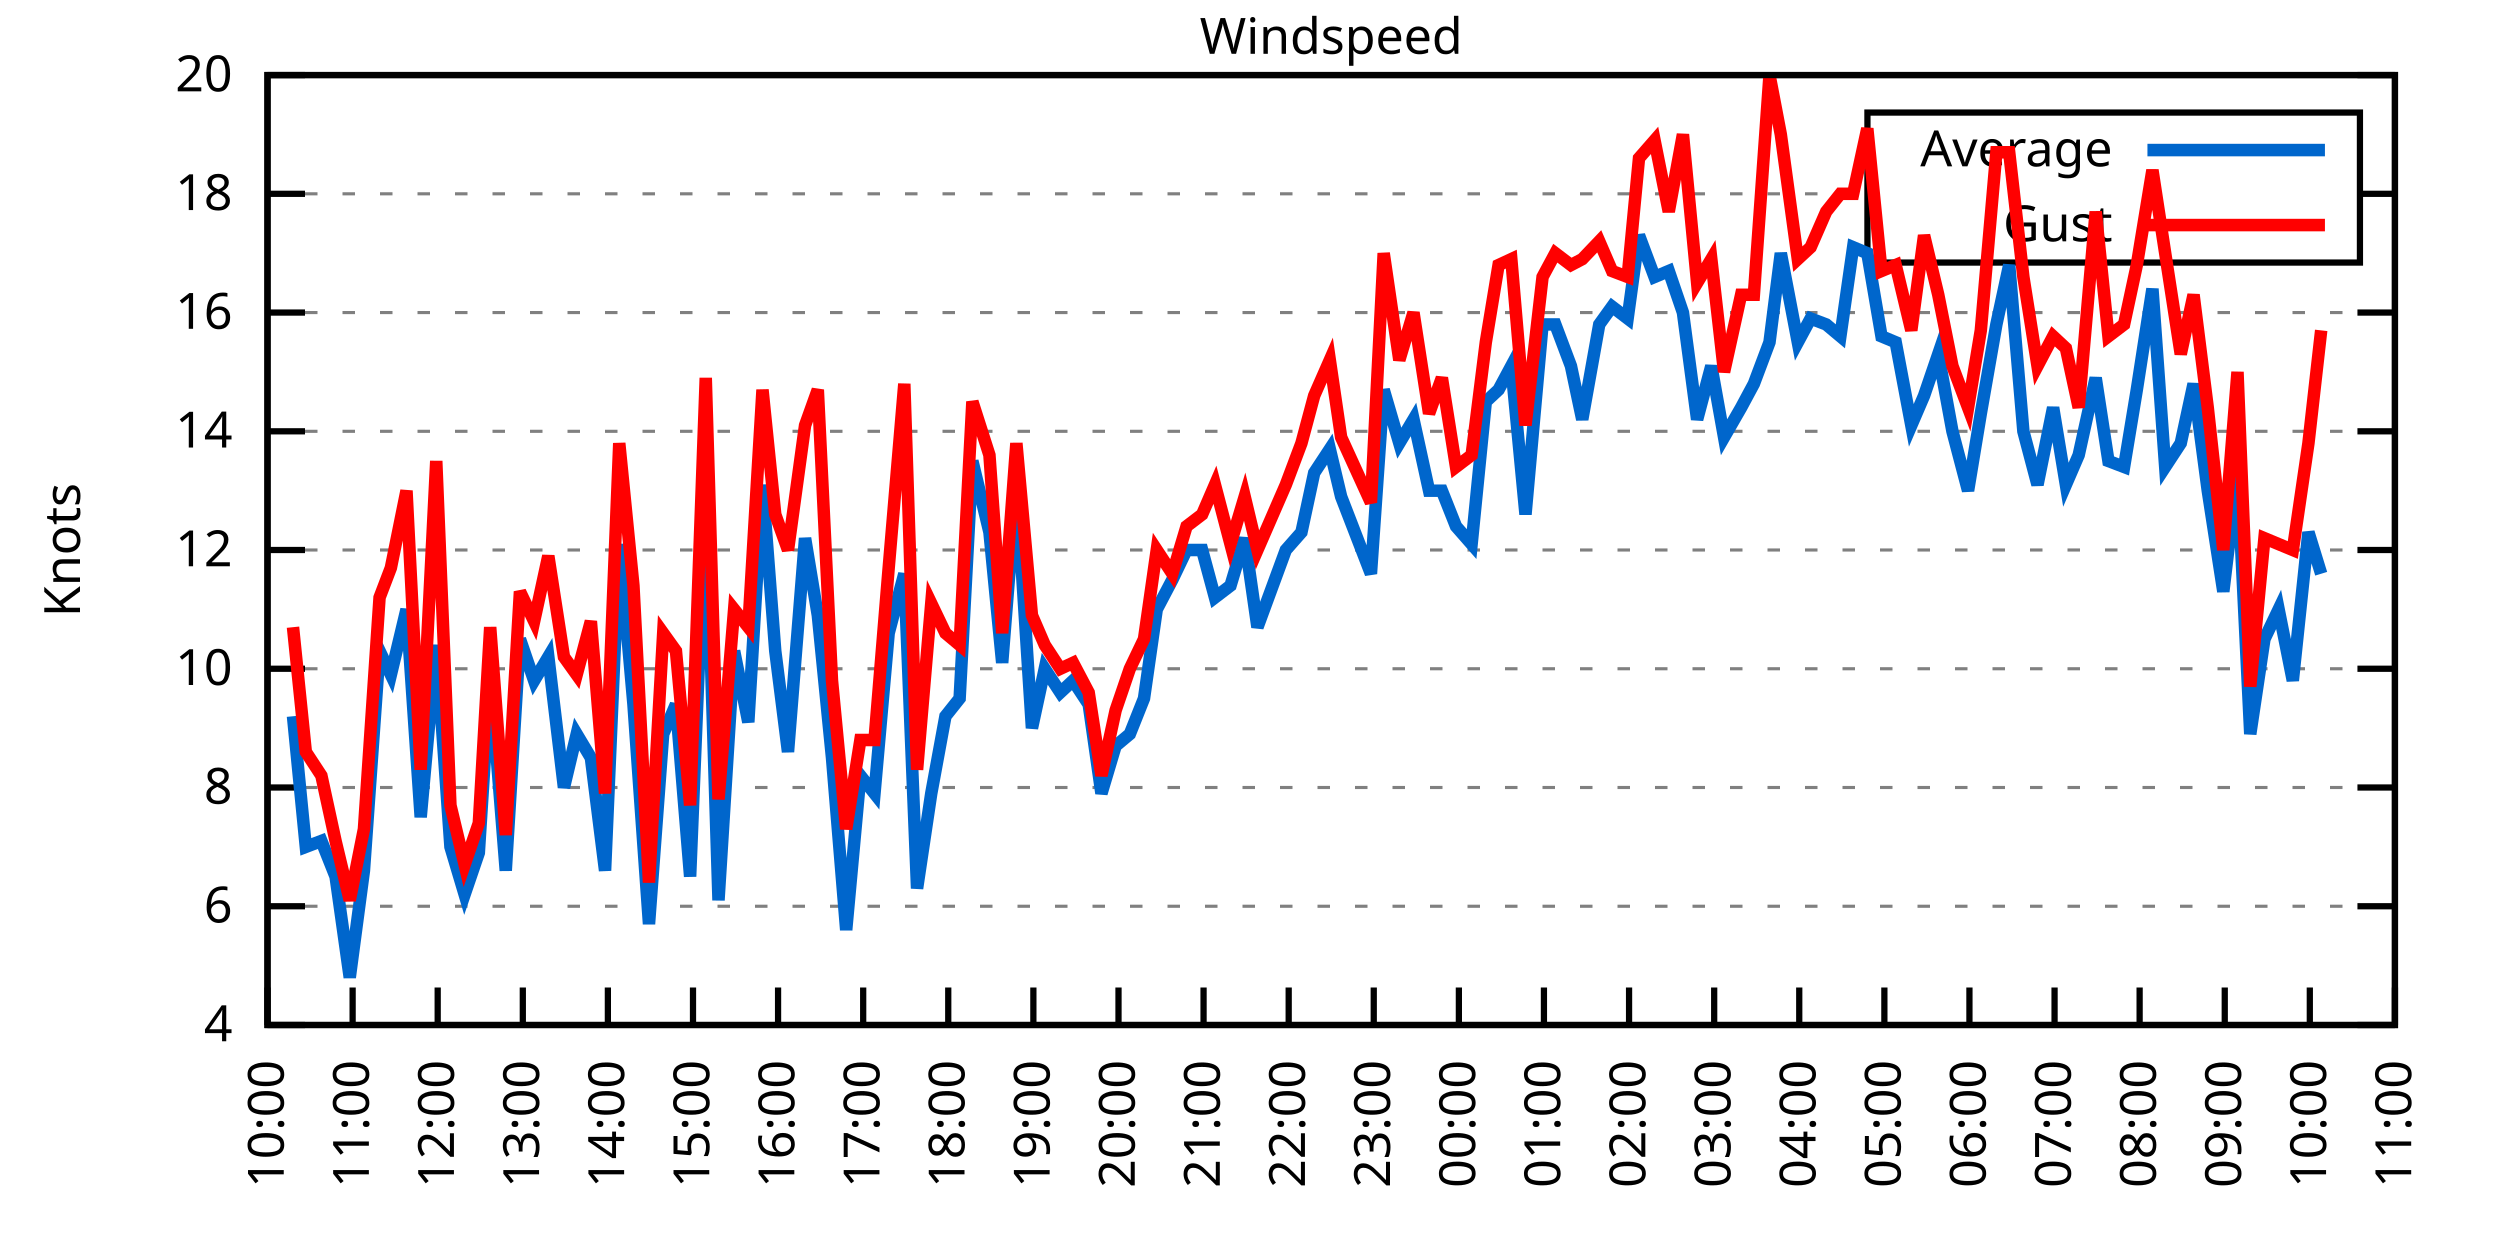
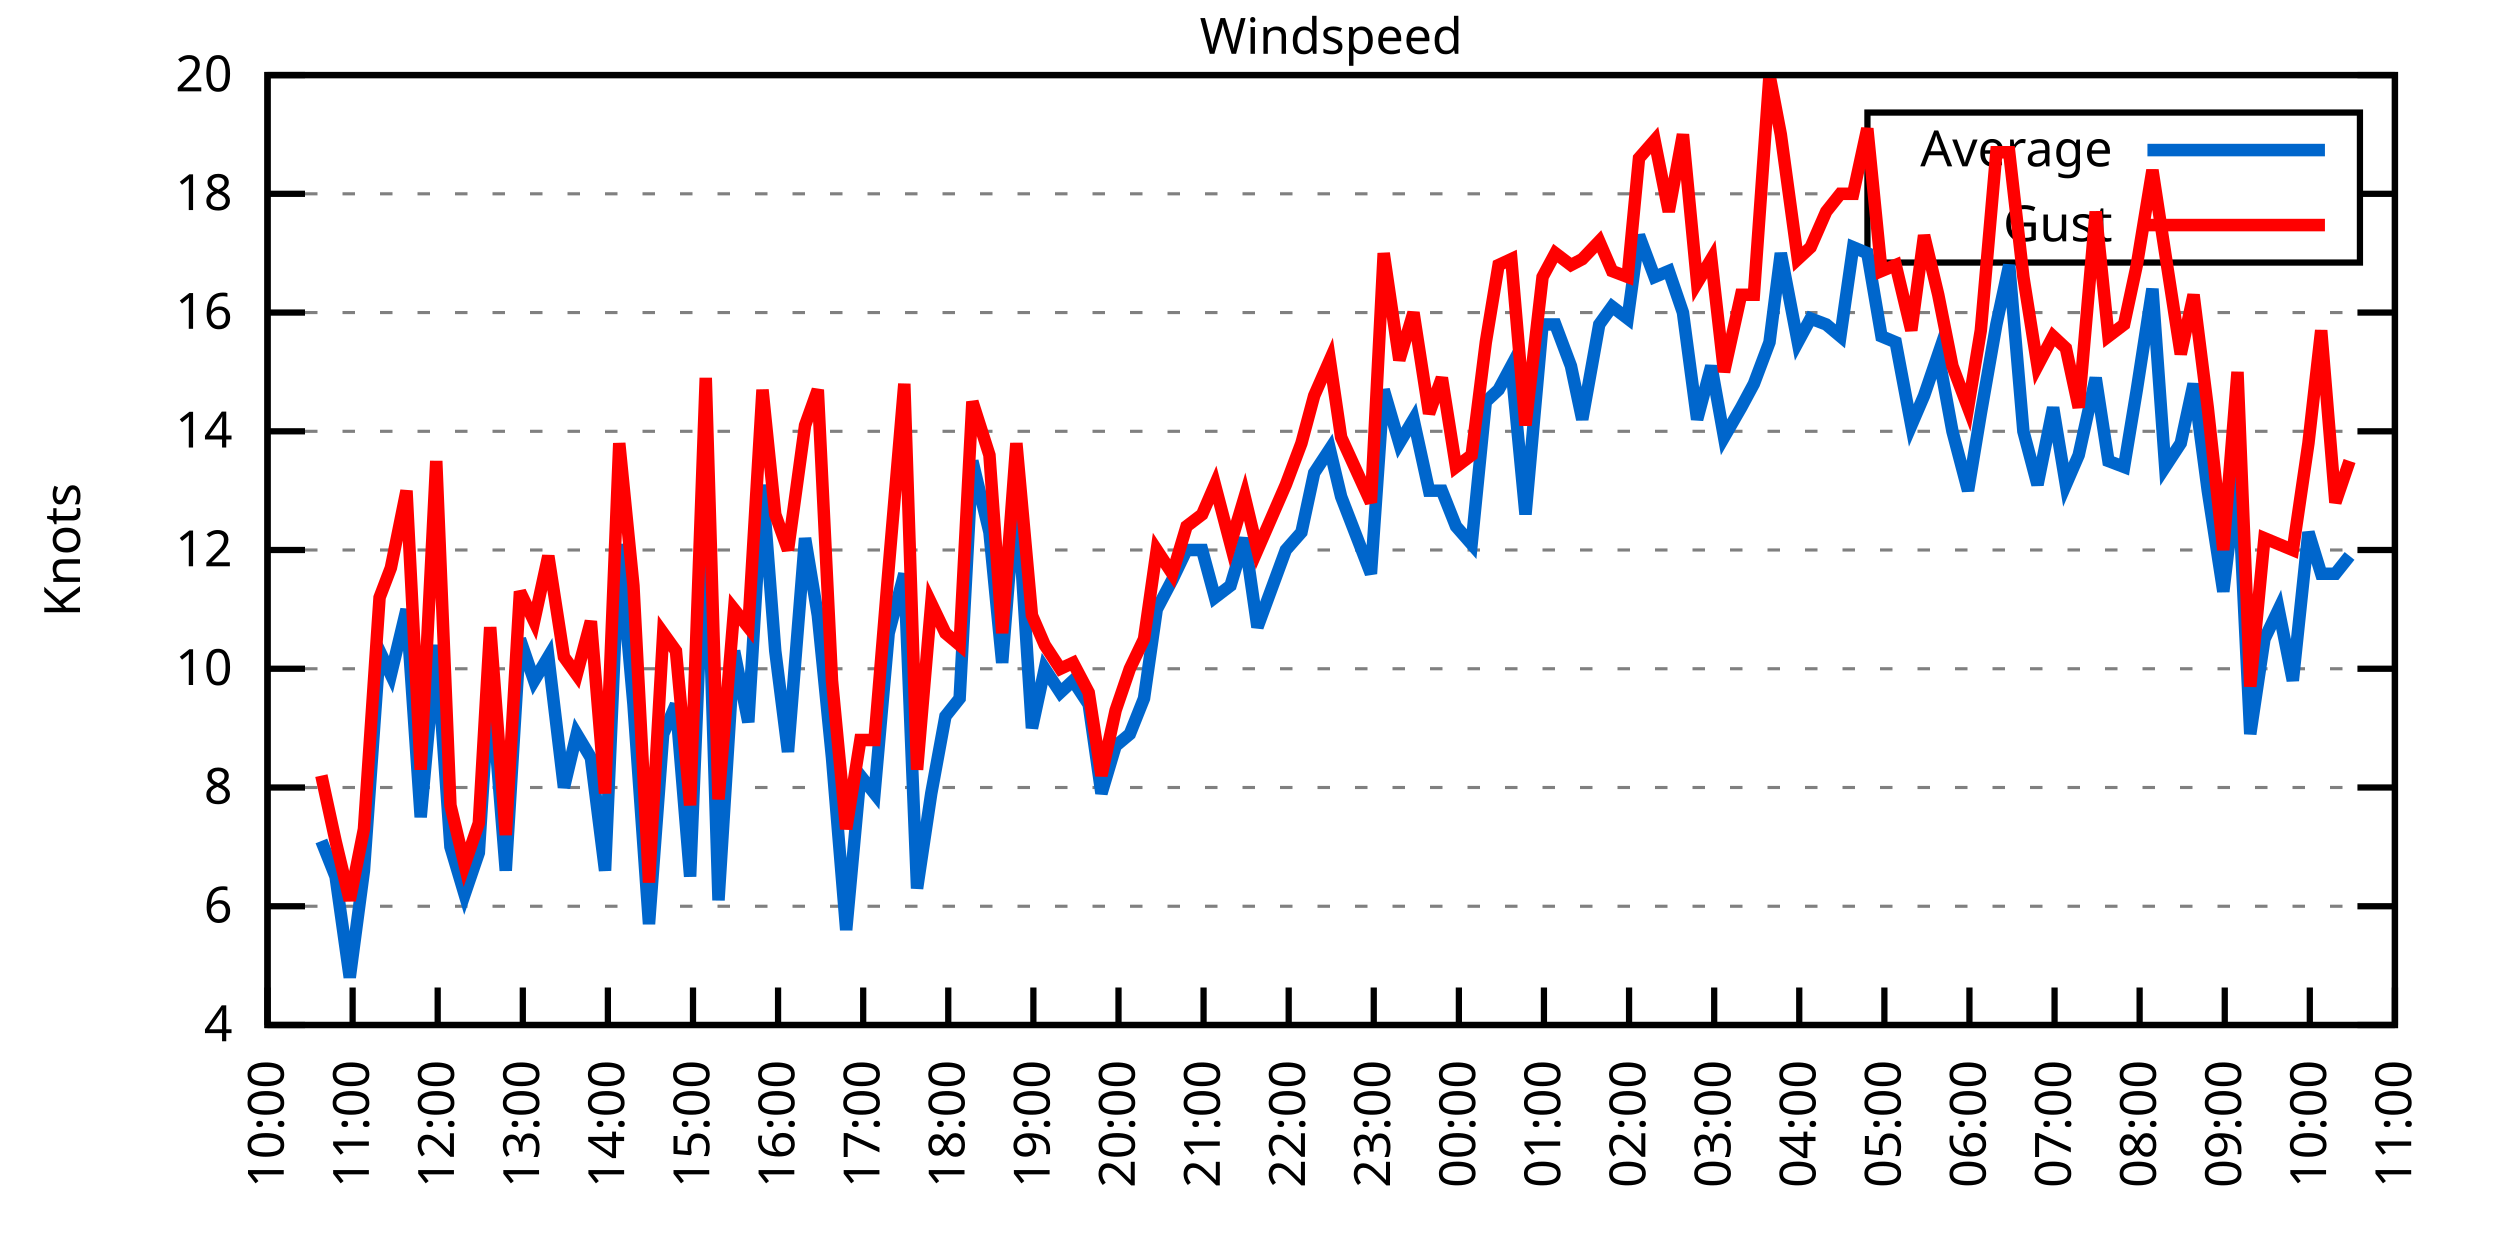
<svg xmlns="http://www.w3.org/2000/svg" xmlns:xlink="http://www.w3.org/1999/xlink" width="400" height="200" viewBox="0 0 400 200">
  <g id="gnuplot_canvas">
    <rect x="0" y="0" width="400" height="200" fill="none" />
    <defs>
      <circle id="gpDot" r="0.5" stroke-width="0.5" stroke="currentColor" />
      <path id="gpPt0" stroke-width="0.333" stroke="currentColor" d="M-1,0 h2 M0,-1 v2" />
      <path id="gpPt1" stroke-width="0.333" stroke="currentColor" d="M-1,-1 L1,1 M1,-1 L-1,1" />
      <path id="gpPt2" stroke-width="0.333" stroke="currentColor" d="M-1,0 L1,0 M0,-1 L0,1 M-1,-1 L1,1 M-1,1 L1,-1" />
      <rect id="gpPt3" stroke-width="0.333" stroke="currentColor" x="-1" y="-1" width="2" height="2" />
      <rect id="gpPt4" stroke-width="0.333" stroke="currentColor" fill="currentColor" x="-1" y="-1" width="2" height="2" />
      <circle id="gpPt5" stroke-width="0.333" stroke="currentColor" cx="0" cy="0" r="1" />
      <use xlink:href="#gpPt5" id="gpPt6" fill="currentColor" stroke="none" />
      <path id="gpPt7" stroke-width="0.333" stroke="currentColor" d="M0,-1.33 L-1.33,0.67 L1.33,0.67 z" />
      <use xlink:href="#gpPt7" id="gpPt8" fill="currentColor" stroke="none" />
      <use xlink:href="#gpPt7" id="gpPt9" stroke="currentColor" transform="rotate(180)" />
      <use xlink:href="#gpPt9" id="gpPt10" fill="currentColor" stroke="none" />
      <use xlink:href="#gpPt3" id="gpPt11" stroke="currentColor" transform="rotate(45)" />
      <use xlink:href="#gpPt11" id="gpPt12" fill="currentColor" stroke="none" />
      <path id="gpPt13" stroke-width="0.333" stroke="currentColor" d="M0,1.330 L1.265,0.411 L0.782,-1.067 L-0.782,-1.076 L-1.265,0.411 z" />
      <use xlink:href="#gpPt13" id="gpPt14" fill="currentColor" stroke="none" />
      <filter id="textbox" filterUnits="objectBoundingBox" x="0" y="0" height="1" width="1">
        <feFlood flood-color="white" flood-opacity="1" result="bgnd" />
        <feComposite in="SourceGraphic" in2="bgnd" operator="atop" />
      </filter>
      <filter id="greybox" filterUnits="objectBoundingBox" x="0" y="0" height="1" width="1">
        <feFlood flood-color="lightgrey" flood-opacity="1" result="grey" />
        <feComposite in="SourceGraphic" in2="grey" operator="atop" />
      </filter>
    </defs>
    <g fill="none" color="white" stroke="currentColor" stroke-width="1.00" stroke-linecap="butt" stroke-linejoin="miter">
</g>
    <g fill="none" color="black" stroke="currentColor" stroke-width="1.00" stroke-linecap="butt" stroke-linejoin="miter">
      <g stroke="none" shape-rendering="crispEdges">
        <polygon fill="rgb(255, 255, 255)" points="42.80,164.00 383.18,164.00 383.18,12.02 42.80,12.02 " />
      </g>
    </g>
    <g fill="none" color="black" stroke="currentColor" stroke-width="1.00" stroke-linecap="butt" stroke-linejoin="miter">
</g>
    <g fill="none" color="black" stroke="black" stroke-width="0.50" stroke-linecap="butt" stroke-linejoin="miter">
</g>
    <g fill="none" color="gray" stroke="currentColor" stroke-width="0.50" stroke-linecap="butt" stroke-linejoin="miter">
      <path stroke="gray" stroke-dasharray="2,4" class="gridline" d="M42.80,164.00 L383.19,164.00  " />
    </g>
    <g fill="none" color="gray" stroke="gray" stroke-width="1.00" stroke-linecap="butt" stroke-linejoin="miter">
</g>
    <g fill="none" color="black" stroke="currentColor" stroke-width="1.00" stroke-linecap="butt" stroke-linejoin="miter">
      <path stroke="black" d="M42.80,164.00 L48.80,164.00 M383.19,164.00 L377.19,164.00  " />
      <g transform="translate(37.20,166.60)" stroke="none" fill="black" font-family="Sans" font-size="8.00" text-anchor="end">
        <text>
          <tspan font-family="Sans"> 4</tspan>
        </text>
      </g>
    </g>
    <g fill="none" color="black" stroke="currentColor" stroke-width="1.00" stroke-linecap="butt" stroke-linejoin="miter">
</g>
    <g fill="none" color="black" stroke="black" stroke-width="0.50" stroke-linecap="butt" stroke-linejoin="miter">
</g>
    <g fill="none" color="gray" stroke="currentColor" stroke-width="0.50" stroke-linecap="butt" stroke-linejoin="miter">
      <path stroke="gray" stroke-dasharray="2,4" class="gridline" d="M42.80,145.00 L383.19,145.00  " />
    </g>
    <g fill="none" color="gray" stroke="gray" stroke-width="1.00" stroke-linecap="butt" stroke-linejoin="miter">
</g>
    <g fill="none" color="black" stroke="currentColor" stroke-width="1.00" stroke-linecap="butt" stroke-linejoin="miter">
      <path stroke="black" d="M42.80,145.00 L48.80,145.00 M383.19,145.00 L377.19,145.00  " />
      <g transform="translate(37.20,147.60)" stroke="none" fill="black" font-family="Sans" font-size="8.00" text-anchor="end">
        <text>
          <tspan font-family="Sans"> 6</tspan>
        </text>
      </g>
    </g>
    <g fill="none" color="black" stroke="currentColor" stroke-width="1.00" stroke-linecap="butt" stroke-linejoin="miter">
</g>
    <g fill="none" color="black" stroke="black" stroke-width="0.50" stroke-linecap="butt" stroke-linejoin="miter">
</g>
    <g fill="none" color="gray" stroke="currentColor" stroke-width="0.50" stroke-linecap="butt" stroke-linejoin="miter">
      <path stroke="gray" stroke-dasharray="2,4" class="gridline" d="M42.80,126.00 L383.19,126.00  " />
    </g>
    <g fill="none" color="gray" stroke="gray" stroke-width="1.00" stroke-linecap="butt" stroke-linejoin="miter">
</g>
    <g fill="none" color="black" stroke="currentColor" stroke-width="1.00" stroke-linecap="butt" stroke-linejoin="miter">
      <path stroke="black" d="M42.80,126.00 L48.80,126.00 M383.19,126.00 L377.19,126.00  " />
      <g transform="translate(37.20,128.60)" stroke="none" fill="black" font-family="Sans" font-size="8.00" text-anchor="end">
        <text>
          <tspan font-family="Sans"> 8</tspan>
        </text>
      </g>
    </g>
    <g fill="none" color="black" stroke="currentColor" stroke-width="1.00" stroke-linecap="butt" stroke-linejoin="miter">
</g>
    <g fill="none" color="black" stroke="black" stroke-width="0.50" stroke-linecap="butt" stroke-linejoin="miter">
</g>
    <g fill="none" color="gray" stroke="currentColor" stroke-width="0.50" stroke-linecap="butt" stroke-linejoin="miter">
      <path stroke="gray" stroke-dasharray="2,4" class="gridline" d="M42.80,107.00 L383.19,107.00  " />
    </g>
    <g fill="none" color="gray" stroke="gray" stroke-width="1.00" stroke-linecap="butt" stroke-linejoin="miter">
</g>
    <g fill="none" color="black" stroke="currentColor" stroke-width="1.00" stroke-linecap="butt" stroke-linejoin="miter">
      <path stroke="black" d="M42.80,107.00 L48.80,107.00 M383.19,107.00 L377.19,107.00  " />
      <g transform="translate(37.20,109.60)" stroke="none" fill="black" font-family="Sans" font-size="8.00" text-anchor="end">
        <text>
          <tspan font-family="Sans"> 10</tspan>
        </text>
      </g>
    </g>
    <g fill="none" color="black" stroke="currentColor" stroke-width="1.00" stroke-linecap="butt" stroke-linejoin="miter">
</g>
    <g fill="none" color="black" stroke="black" stroke-width="0.50" stroke-linecap="butt" stroke-linejoin="miter">
</g>
    <g fill="none" color="gray" stroke="currentColor" stroke-width="0.50" stroke-linecap="butt" stroke-linejoin="miter">
      <path stroke="gray" stroke-dasharray="2,4" class="gridline" d="M42.80,88.00 L383.19,88.00  " />
    </g>
    <g fill="none" color="gray" stroke="gray" stroke-width="1.00" stroke-linecap="butt" stroke-linejoin="miter">
</g>
    <g fill="none" color="black" stroke="currentColor" stroke-width="1.00" stroke-linecap="butt" stroke-linejoin="miter">
      <path stroke="black" d="M42.80,88.00 L48.80,88.00 M383.19,88.00 L377.19,88.00  " />
      <g transform="translate(37.20,90.60)" stroke="none" fill="black" font-family="Sans" font-size="8.00" text-anchor="end">
        <text>
          <tspan font-family="Sans"> 12</tspan>
        </text>
      </g>
    </g>
    <g fill="none" color="black" stroke="currentColor" stroke-width="1.00" stroke-linecap="butt" stroke-linejoin="miter">
</g>
    <g fill="none" color="black" stroke="black" stroke-width="0.50" stroke-linecap="butt" stroke-linejoin="miter">
</g>
    <g fill="none" color="gray" stroke="currentColor" stroke-width="0.50" stroke-linecap="butt" stroke-linejoin="miter">
      <path stroke="gray" stroke-dasharray="2,4" class="gridline" d="M42.80,69.01 L383.19,69.01  " />
    </g>
    <g fill="none" color="gray" stroke="gray" stroke-width="1.00" stroke-linecap="butt" stroke-linejoin="miter">
</g>
    <g fill="none" color="black" stroke="currentColor" stroke-width="1.00" stroke-linecap="butt" stroke-linejoin="miter">
      <path stroke="black" d="M42.80,69.01 L48.80,69.01 M383.19,69.01 L377.19,69.01  " />
      <g transform="translate(37.20,71.61)" stroke="none" fill="black" font-family="Sans" font-size="8.00" text-anchor="end">
        <text>
          <tspan font-family="Sans"> 14</tspan>
        </text>
      </g>
    </g>
    <g fill="none" color="black" stroke="currentColor" stroke-width="1.00" stroke-linecap="butt" stroke-linejoin="miter">
</g>
    <g fill="none" color="black" stroke="black" stroke-width="0.50" stroke-linecap="butt" stroke-linejoin="miter">
</g>
    <g fill="none" color="gray" stroke="currentColor" stroke-width="0.50" stroke-linecap="butt" stroke-linejoin="miter">
      <path stroke="gray" stroke-dasharray="2,4" class="gridline" d="M42.80,50.01 L383.19,50.01  " />
    </g>
    <g fill="none" color="gray" stroke="gray" stroke-width="1.00" stroke-linecap="butt" stroke-linejoin="miter">
</g>
    <g fill="none" color="black" stroke="currentColor" stroke-width="1.00" stroke-linecap="butt" stroke-linejoin="miter">
      <path stroke="black" d="M42.80,50.01 L48.80,50.01 M383.19,50.01 L377.19,50.01  " />
      <g transform="translate(37.20,52.61)" stroke="none" fill="black" font-family="Sans" font-size="8.00" text-anchor="end">
        <text>
          <tspan font-family="Sans"> 16</tspan>
        </text>
      </g>
    </g>
    <g fill="none" color="black" stroke="currentColor" stroke-width="1.00" stroke-linecap="butt" stroke-linejoin="miter">
</g>
    <g fill="none" color="black" stroke="black" stroke-width="0.50" stroke-linecap="butt" stroke-linejoin="miter">
</g>
    <g fill="none" color="gray" stroke="currentColor" stroke-width="0.50" stroke-linecap="butt" stroke-linejoin="miter">
      <path stroke="gray" stroke-dasharray="2,4" class="gridline" d="M42.80,31.01 L298.79,31.01 M377.59,31.01 L383.19,31.01  " />
    </g>
    <g fill="none" color="gray" stroke="gray" stroke-width="1.00" stroke-linecap="butt" stroke-linejoin="miter">
</g>
    <g fill="none" color="black" stroke="currentColor" stroke-width="1.00" stroke-linecap="butt" stroke-linejoin="miter">
      <path stroke="black" d="M42.80,31.01 L48.80,31.01 M383.19,31.01 L377.19,31.01  " />
      <g transform="translate(37.20,33.61)" stroke="none" fill="black" font-family="Sans" font-size="8.00" text-anchor="end">
        <text>
          <tspan font-family="Sans"> 18</tspan>
        </text>
      </g>
    </g>
    <g fill="none" color="black" stroke="currentColor" stroke-width="1.00" stroke-linecap="butt" stroke-linejoin="miter">
</g>
    <g fill="none" color="black" stroke="black" stroke-width="0.50" stroke-linecap="butt" stroke-linejoin="miter">
</g>
    <g fill="none" color="gray" stroke="currentColor" stroke-width="0.50" stroke-linecap="butt" stroke-linejoin="miter">
      <path stroke="gray" stroke-dasharray="2,4" class="gridline" d="M42.80,12.01 L383.19,12.01  " />
    </g>
    <g fill="none" color="gray" stroke="gray" stroke-width="1.00" stroke-linecap="butt" stroke-linejoin="miter">
</g>
    <g fill="none" color="black" stroke="currentColor" stroke-width="1.00" stroke-linecap="butt" stroke-linejoin="miter">
      <path stroke="black" d="M42.80,12.01 L48.80,12.01 M383.19,12.01 L377.19,12.01  " />
      <g transform="translate(37.20,14.61)" stroke="none" fill="black" font-family="Sans" font-size="8.00" text-anchor="end">
        <text>
          <tspan font-family="Sans"> 20</tspan>
        </text>
      </g>
    </g>
    <g fill="none" color="black" stroke="currentColor" stroke-width="1.00" stroke-linecap="butt" stroke-linejoin="miter">
      <path stroke="black" d="M42.80,164.00 L42.80,158.00  " />
      <g transform="translate(45.40,169.60) rotate(270.00)" stroke="none" fill="black" font-family="Sans" font-size="8.00" text-anchor="end">
        <text>
          <tspan font-family="Sans">10:00</tspan>
        </text>
      </g>
    </g>
    <g fill="none" color="black" stroke="currentColor" stroke-width="1.00" stroke-linecap="butt" stroke-linejoin="miter">
      <path stroke="black" d="M56.42,164.00 L56.42,158.00  " />
      <g transform="translate(59.02,169.60) rotate(270.00)" stroke="none" fill="black" font-family="Sans" font-size="8.00" text-anchor="end">
        <text>
          <tspan font-family="Sans">11:00</tspan>
        </text>
      </g>
    </g>
    <g fill="none" color="black" stroke="currentColor" stroke-width="1.00" stroke-linecap="butt" stroke-linejoin="miter">
      <path stroke="black" d="M70.03,164.00 L70.03,158.00  " />
      <g transform="translate(72.63,169.60) rotate(270.00)" stroke="none" fill="black" font-family="Sans" font-size="8.00" text-anchor="end">
        <text>
          <tspan font-family="Sans">12:00</tspan>
        </text>
      </g>
    </g>
    <g fill="none" color="black" stroke="currentColor" stroke-width="1.00" stroke-linecap="butt" stroke-linejoin="miter">
      <path stroke="black" d="M83.65,164.00 L83.65,158.00  " />
      <g transform="translate(86.25,169.60) rotate(270.00)" stroke="none" fill="black" font-family="Sans" font-size="8.00" text-anchor="end">
        <text>
          <tspan font-family="Sans">13:00</tspan>
        </text>
      </g>
    </g>
    <g fill="none" color="black" stroke="currentColor" stroke-width="1.00" stroke-linecap="butt" stroke-linejoin="miter">
      <path stroke="black" d="M97.26,164.00 L97.26,158.00  " />
      <g transform="translate(99.86,169.60) rotate(270.00)" stroke="none" fill="black" font-family="Sans" font-size="8.00" text-anchor="end">
        <text>
          <tspan font-family="Sans">14:00</tspan>
        </text>
      </g>
    </g>
    <g fill="none" color="black" stroke="currentColor" stroke-width="1.00" stroke-linecap="butt" stroke-linejoin="miter">
      <path stroke="black" d="M110.88,164.00 L110.88,158.00  " />
      <g transform="translate(113.48,169.60) rotate(270.00)" stroke="none" fill="black" font-family="Sans" font-size="8.00" text-anchor="end">
        <text>
          <tspan font-family="Sans">15:00</tspan>
        </text>
      </g>
    </g>
    <g fill="none" color="black" stroke="currentColor" stroke-width="1.00" stroke-linecap="butt" stroke-linejoin="miter">
      <path stroke="black" d="M124.49,164.00 L124.49,158.00  " />
      <g transform="translate(127.09,169.60) rotate(270.00)" stroke="none" fill="black" font-family="Sans" font-size="8.00" text-anchor="end">
        <text>
          <tspan font-family="Sans">16:00</tspan>
        </text>
      </g>
    </g>
    <g fill="none" color="black" stroke="currentColor" stroke-width="1.00" stroke-linecap="butt" stroke-linejoin="miter">
      <path stroke="black" d="M138.11,164.00 L138.11,158.00  " />
      <g transform="translate(140.71,169.60) rotate(270.00)" stroke="none" fill="black" font-family="Sans" font-size="8.00" text-anchor="end">
        <text>
          <tspan font-family="Sans">17:00</tspan>
        </text>
      </g>
    </g>
    <g fill="none" color="black" stroke="currentColor" stroke-width="1.00" stroke-linecap="butt" stroke-linejoin="miter">
      <path stroke="black" d="M151.72,164.00 L151.72,158.00  " />
      <g transform="translate(154.32,169.60) rotate(270.00)" stroke="none" fill="black" font-family="Sans" font-size="8.00" text-anchor="end">
        <text>
          <tspan font-family="Sans">18:00</tspan>
        </text>
      </g>
    </g>
    <g fill="none" color="black" stroke="currentColor" stroke-width="1.00" stroke-linecap="butt" stroke-linejoin="miter">
      <path stroke="black" d="M165.34,164.00 L165.34,158.00  " />
      <g transform="translate(167.94,169.60) rotate(270.00)" stroke="none" fill="black" font-family="Sans" font-size="8.00" text-anchor="end">
        <text>
          <tspan font-family="Sans">19:00</tspan>
        </text>
      </g>
    </g>
    <g fill="none" color="black" stroke="currentColor" stroke-width="1.00" stroke-linecap="butt" stroke-linejoin="miter">
      <path stroke="black" d="M178.96,164.00 L178.96,158.00  " />
      <g transform="translate(181.56,169.60) rotate(270.00)" stroke="none" fill="black" font-family="Sans" font-size="8.00" text-anchor="end">
        <text>
          <tspan font-family="Sans">20:00</tspan>
        </text>
      </g>
    </g>
    <g fill="none" color="black" stroke="currentColor" stroke-width="1.00" stroke-linecap="butt" stroke-linejoin="miter">
      <path stroke="black" d="M192.57,164.00 L192.57,158.00  " />
      <g transform="translate(195.17,169.60) rotate(270.00)" stroke="none" fill="black" font-family="Sans" font-size="8.00" text-anchor="end">
        <text>
          <tspan font-family="Sans">21:00</tspan>
        </text>
      </g>
    </g>
    <g fill="none" color="black" stroke="currentColor" stroke-width="1.00" stroke-linecap="butt" stroke-linejoin="miter">
      <path stroke="black" d="M206.19,164.00 L206.19,158.00  " />
      <g transform="translate(208.79,169.60) rotate(270.00)" stroke="none" fill="black" font-family="Sans" font-size="8.00" text-anchor="end">
        <text>
          <tspan font-family="Sans">22:00</tspan>
        </text>
      </g>
    </g>
    <g fill="none" color="black" stroke="currentColor" stroke-width="1.00" stroke-linecap="butt" stroke-linejoin="miter">
      <path stroke="black" d="M219.80,164.00 L219.80,158.00  " />
      <g transform="translate(222.40,169.60) rotate(270.00)" stroke="none" fill="black" font-family="Sans" font-size="8.00" text-anchor="end">
        <text>
          <tspan font-family="Sans">23:00</tspan>
        </text>
      </g>
    </g>
    <g fill="none" color="black" stroke="currentColor" stroke-width="1.00" stroke-linecap="butt" stroke-linejoin="miter">
      <path stroke="black" d="M233.42,164.00 L233.42,158.00  " />
      <g transform="translate(236.02,169.60) rotate(270.00)" stroke="none" fill="black" font-family="Sans" font-size="8.00" text-anchor="end">
        <text>
          <tspan font-family="Sans">00:00</tspan>
        </text>
      </g>
    </g>
    <g fill="none" color="black" stroke="currentColor" stroke-width="1.00" stroke-linecap="butt" stroke-linejoin="miter">
      <path stroke="black" d="M247.03,164.00 L247.03,158.00  " />
      <g transform="translate(249.63,169.60) rotate(270.00)" stroke="none" fill="black" font-family="Sans" font-size="8.00" text-anchor="end">
        <text>
          <tspan font-family="Sans">01:00</tspan>
        </text>
      </g>
    </g>
    <g fill="none" color="black" stroke="currentColor" stroke-width="1.00" stroke-linecap="butt" stroke-linejoin="miter">
      <path stroke="black" d="M260.65,164.00 L260.65,158.00  " />
      <g transform="translate(263.25,169.60) rotate(270.00)" stroke="none" fill="black" font-family="Sans" font-size="8.00" text-anchor="end">
        <text>
          <tspan font-family="Sans">02:00</tspan>
        </text>
      </g>
    </g>
    <g fill="none" color="black" stroke="currentColor" stroke-width="1.00" stroke-linecap="butt" stroke-linejoin="miter">
      <path stroke="black" d="M274.27,164.00 L274.27,158.00  " />
      <g transform="translate(276.87,169.60) rotate(270.00)" stroke="none" fill="black" font-family="Sans" font-size="8.00" text-anchor="end">
        <text>
          <tspan font-family="Sans">03:00</tspan>
        </text>
      </g>
    </g>
    <g fill="none" color="black" stroke="currentColor" stroke-width="1.00" stroke-linecap="butt" stroke-linejoin="miter">
      <path stroke="black" d="M287.88,164.00 L287.88,158.00  " />
      <g transform="translate(290.48,169.60) rotate(270.00)" stroke="none" fill="black" font-family="Sans" font-size="8.00" text-anchor="end">
        <text>
          <tspan font-family="Sans">04:00</tspan>
        </text>
      </g>
    </g>
    <g fill="none" color="black" stroke="currentColor" stroke-width="1.00" stroke-linecap="butt" stroke-linejoin="miter">
      <path stroke="black" d="M301.50,164.00 L301.50,158.00  " />
      <g transform="translate(304.10,169.60) rotate(270.00)" stroke="none" fill="black" font-family="Sans" font-size="8.00" text-anchor="end">
        <text>
          <tspan font-family="Sans">05:00</tspan>
        </text>
      </g>
    </g>
    <g fill="none" color="black" stroke="currentColor" stroke-width="1.00" stroke-linecap="butt" stroke-linejoin="miter">
      <path stroke="black" d="M315.11,164.00 L315.11,158.00  " />
      <g transform="translate(317.71,169.60) rotate(270.00)" stroke="none" fill="black" font-family="Sans" font-size="8.00" text-anchor="end">
        <text>
          <tspan font-family="Sans">06:00</tspan>
        </text>
      </g>
    </g>
    <g fill="none" color="black" stroke="currentColor" stroke-width="1.00" stroke-linecap="butt" stroke-linejoin="miter">
      <path stroke="black" d="M328.73,164.00 L328.73,158.00  " />
      <g transform="translate(331.33,169.60) rotate(270.00)" stroke="none" fill="black" font-family="Sans" font-size="8.00" text-anchor="end">
        <text>
          <tspan font-family="Sans">07:00</tspan>
        </text>
      </g>
    </g>
    <g fill="none" color="black" stroke="currentColor" stroke-width="1.00" stroke-linecap="butt" stroke-linejoin="miter">
      <path stroke="black" d="M342.34,164.00 L342.34,158.00  " />
      <g transform="translate(344.94,169.60) rotate(270.00)" stroke="none" fill="black" font-family="Sans" font-size="8.00" text-anchor="end">
        <text>
          <tspan font-family="Sans">08:00</tspan>
        </text>
      </g>
    </g>
    <g fill="none" color="black" stroke="currentColor" stroke-width="1.00" stroke-linecap="butt" stroke-linejoin="miter">
      <path stroke="black" d="M355.96,164.00 L355.96,158.00  " />
      <g transform="translate(358.56,169.60) rotate(270.00)" stroke="none" fill="black" font-family="Sans" font-size="8.00" text-anchor="end">
        <text>
          <tspan font-family="Sans">09:00</tspan>
        </text>
      </g>
    </g>
    <g fill="none" color="black" stroke="currentColor" stroke-width="1.00" stroke-linecap="butt" stroke-linejoin="miter">
      <path stroke="black" d="M369.57,164.00 L369.57,158.00  " />
      <g transform="translate(372.17,169.60) rotate(270.00)" stroke="none" fill="black" font-family="Sans" font-size="8.00" text-anchor="end">
        <text>
          <tspan font-family="Sans">10:00</tspan>
        </text>
      </g>
    </g>
    <g fill="none" color="black" stroke="currentColor" stroke-width="1.00" stroke-linecap="butt" stroke-linejoin="miter">
      <path stroke="black" d="M383.19,164.00 L383.19,158.00  " />
      <g transform="translate(385.79,169.60) rotate(270.00)" stroke="none" fill="black" font-family="Sans" font-size="8.00" text-anchor="end">
        <text>
          <tspan font-family="Sans">11:00</tspan>
        </text>
      </g>
    </g>
    <g fill="none" color="black" stroke="currentColor" stroke-width="1.00" stroke-linecap="butt" stroke-linejoin="miter">
</g>
    <g fill="none" color="black" stroke="currentColor" stroke-width="1.00" stroke-linecap="butt" stroke-linejoin="miter">
      <path stroke="black" d="M42.80,12.01 L42.80,164.00 L383.19,164.00 L383.19,12.01 L42.80,12.01 Z  " />
    </g>
    <g fill="none" color="black" stroke="currentColor" stroke-width="1.00" stroke-linecap="butt" stroke-linejoin="miter">
</g>
    <g fill="none" color="black" stroke="currentColor" stroke-width="1.00" stroke-linecap="butt" stroke-linejoin="miter">
      <path stroke="black" d="M298.79,42.01 L298.79,18.01 L377.59,18.01 L377.59,42.01 L298.79,42.01 Z  " />
    </g>
    <g id="Windspeed_plot_1">
      <g fill="none" color="white" stroke="black" stroke-width="2.00" stroke-linecap="butt" stroke-linejoin="miter">
</g>
      <g fill="none" color="black" stroke="currentColor" stroke-width="2.00" stroke-linecap="butt" stroke-linejoin="miter">
        <g transform="translate(337.99,26.61)" stroke="none" fill="black" font-family="Sans" font-size="8.00" text-anchor="end">
          <text>
            <tspan font-family="Sans">Average</tspan>
          </text>
        </g>
      </g>
      <g fill="none" color="black" stroke="currentColor" stroke-width="2.00" stroke-linecap="butt" stroke-linejoin="miter">
-         <path stroke="rgb(  0, 102, 204)" d="M343.59,24.01 L371.99,24.01 M46.88,114.60 L48.93,135.50 L51.42,134.55 L53.69,140.25 L55.96,156.40 L58.23,139.30   L60.73,104.15 L62.54,107.95 L65.04,97.50 L67.31,130.75 L69.80,103.20 L72.07,135.50 L74.34,143.10 L76.61,136.45   L78.43,107.95 L80.92,139.30 L83.19,102.25 L85.46,108.90 L87.73,105.10 L90.23,126.00 L92.27,117.45 L94.54,121.25   L96.81,139.30 L99.08,87.06 L101.35,112.70 L103.84,147.85 L106.11,117.45 L108.15,112.70 L110.42,140.25 L112.92,79.46   L114.96,144.05 L117.46,104.15 L119.73,115.55 L122.00,77.56 L124.04,104.15 L126.08,120.30 L128.81,86.11 L130.85,98.45   L133.12,121.25 L135.39,148.80 L137.66,124.10 L139.92,126.95 L142.19,101.30 L144.69,91.80 L146.73,142.15 L149.00,126.95   L151.27,114.60 L153.54,111.75 L155.58,73.76 L158.31,85.16 L160.35,106.05 L162.62,77.56 L165.11,116.50 L167.16,107.00   L169.65,110.80 L171.69,108.90 L174.19,112.70 L176.23,126.95 L178.50,119.35 L180.77,117.45 L183.04,111.75 L185.08,97.50   L187.58,92.75 L189.85,88.00 L192.34,88.00 L194.39,95.60 L196.88,93.70 L199.15,86.11 L201.19,100.35 L205.73,88.00   L208.23,85.16 L210.27,75.66 L212.77,71.86 L214.58,79.46 L219.35,91.80 L221.39,62.36 L223.89,70.91 L226.16,67.11   L228.65,78.51 L230.70,78.51 L232.96,84.21 L235.46,87.06 L237.73,64.26 L239.77,62.36 L241.81,58.56 L244.08,82.31   L246.81,51.91 L248.85,51.91 L251.35,58.56 L253.16,67.11 L255.88,51.91 L257.93,49.06 L260.42,50.96 L262.24,37.66   L264.73,44.31 L267.00,43.36 L269.27,50.01 L271.54,67.11 L273.81,58.56 L275.85,69.96 L278.58,65.21 L280.62,61.41   L283.12,54.76 L284.93,40.51 L287.65,54.76 L289.70,50.96 L292.19,51.91 L294.46,53.81 L296.50,39.56 L298.77,40.51   L301.04,53.81 L303.31,54.76 L305.81,68.06 L307.85,63.31 L310.12,56.66 L312.39,69.01 L314.89,78.51 L316.93,66.16   L319.42,51.91 L321.47,42.41 L323.74,69.01 L326.00,77.56 L328.50,65.21 L330.54,77.56 L332.59,72.81 L335.31,60.46   L337.35,73.76 L339.85,74.71 L341.89,62.36 L344.39,46.21 L346.43,74.71 L348.92,70.91 L350.97,61.41 L353.24,78.51   L355.73,94.65 L358.00,75.66 L360.04,117.45 L362.31,102.25 L364.58,97.50 L366.85,108.90 L369.35,85.16 L371.39,91.80    " />
+         <path stroke="rgb(  0, 102, 204)" d="M343.59,24.01 L371.99,24.01 M51.42,134.55 L53.69,140.25 L55.96,156.40 L58.23,139.30 L60.73,104.15 L62.54,107.95   L65.04,97.50 L67.31,130.75 L69.80,103.20 L72.07,135.50 L74.34,143.10 L76.61,136.45 L78.43,107.95 L80.92,139.30   L83.19,102.25 L85.46,108.90 L87.73,105.10 L90.23,126.00 L92.27,117.45 L94.54,121.25 L96.81,139.30 L99.08,87.06   L101.35,112.70 L103.84,147.85 L106.11,117.45 L108.15,112.70 L110.42,140.25 L112.92,79.46 L114.96,144.05 L117.46,104.15   L119.73,115.55 L122.00,77.56 L124.04,104.15 L126.08,120.30 L128.81,86.11 L130.85,98.45 L133.12,121.25 L135.39,148.80   L137.66,124.10 L139.92,126.95 L142.19,101.30 L144.69,91.80 L146.73,142.15 L149.00,126.95 L151.27,114.60 L153.54,111.75   L155.58,73.76 L158.31,85.16 L160.35,106.05 L162.62,77.56 L165.11,116.50 L167.16,107.00 L169.65,110.80 L171.69,108.90   L174.19,112.70 L176.23,126.95 L178.50,119.35 L180.77,117.45 L183.04,111.75 L185.08,97.50 L187.58,92.75 L189.85,88.00   L192.34,88.00 L194.39,95.60 L196.88,93.70 L199.15,86.11 L201.19,100.35 L205.73,88.00 L208.23,85.16 L210.27,75.66   L212.77,71.86 L214.58,79.46 L219.35,91.80 L221.39,62.36 L223.89,70.91 L226.16,67.11 L228.65,78.51 L230.70,78.51   L232.96,84.21 L235.46,87.06 L237.73,64.26 L239.77,62.36 L241.81,58.56 L244.08,82.31 L246.81,51.91 L248.85,51.91   L251.35,58.56 L253.16,67.11 L255.88,51.91 L257.93,49.06 L260.42,50.96 L262.24,37.66 L264.73,44.31 L267.00,43.36   L269.27,50.01 L271.54,67.11 L273.81,58.56 L275.85,69.96 L278.58,65.21 L280.62,61.41 L283.12,54.76 L284.93,40.51   L287.65,54.76 L289.70,50.96 L292.19,51.91 L294.46,53.81 L296.50,39.56 L298.77,40.51 L301.04,53.81 L303.31,54.76   L305.81,68.06 L307.85,63.31 L310.12,56.66 L312.39,69.01 L314.89,78.51 L316.93,66.16 L319.42,51.91 L321.47,42.41   L323.74,69.01 L326.00,77.56 L328.50,65.21 L330.54,77.56 L332.59,72.81 L335.31,60.46 L337.35,73.76 L339.85,74.71   L341.89,62.36 L344.39,46.21 L346.43,74.71 L348.92,70.91 L350.97,61.41 L353.24,78.51 L355.73,94.65 L358.00,75.66   L360.04,117.45 L362.31,102.25 L364.58,97.50 L366.85,108.90 L369.35,85.16 L371.39,91.80 L373.66,91.80 L375.93,88.95    " />
      </g>
    </g>
    <g id="Windspeed_plot_2">
      <g fill="none" color="black" stroke="currentColor" stroke-width="2.00" stroke-linecap="butt" stroke-linejoin="miter">
        <g transform="translate(337.99,38.61)" stroke="none" fill="black" font-family="Sans" font-size="8.00" text-anchor="end">
          <text>
            <tspan font-family="Sans">Gust</tspan>
          </text>
        </g>
      </g>
      <g fill="none" color="black" stroke="currentColor" stroke-width="2.00" stroke-linecap="butt" stroke-linejoin="miter">
-         <path stroke="rgb(255,   0,   0)" d="M343.59,36.01 L371.99,36.01 M46.88,100.35 L48.93,120.30 L51.42,124.10 L53.69,134.55 L55.96,144.05 L58.23,132.65   L60.73,95.60 L62.54,90.85 L65.04,78.51 L67.31,123.15 L69.80,73.76 L72.07,128.85 L74.34,138.35 L76.61,131.70   L78.43,100.35 L80.92,133.60 L83.19,94.65 L85.46,99.40 L87.73,88.95 L90.23,105.10 L92.27,107.95 L94.54,99.40   L96.81,126.95 L99.08,70.91 L101.35,93.70 L103.84,141.20 L106.11,101.30 L108.15,104.15 L110.42,128.85 L112.92,60.46   L114.96,127.90 L117.46,97.50 L119.73,100.35 L122.00,62.36 L124.04,82.31 L126.08,88.00 L128.81,68.06 L130.85,62.36   L133.12,108.90 L135.39,132.65 L137.66,118.40 L139.92,118.40 L142.19,90.85 L144.69,61.41 L146.73,123.15 L149.00,96.55   L151.27,101.30 L153.54,103.20 L155.58,64.26 L158.31,72.81 L160.35,101.30 L162.62,70.91 L165.11,98.45 L167.16,103.20   L169.65,107.00 L171.69,106.05 L174.19,110.80 L176.23,124.10 L178.50,113.65 L180.77,107.00 L183.04,102.25 L185.08,88.00   L187.58,91.80 L189.85,84.21 L192.34,82.31 L194.39,77.56 L196.88,87.06 L199.15,79.46 L201.19,88.00 L205.73,77.56   L208.23,70.91 L210.27,63.31 L212.77,57.61 L214.58,69.96 L219.35,80.41 L221.39,40.51 L223.89,57.61 L226.16,50.01   L228.65,66.16 L230.70,60.46 L232.96,74.71 L235.46,72.81 L237.73,54.76 L239.77,42.41 L241.81,41.46 L244.08,68.06   L246.81,44.31 L248.85,40.51 L251.35,42.41 L253.16,41.46 L255.88,38.61 L257.93,43.36 L260.42,44.31 L262.24,25.31   L264.73,22.46 L267.00,33.86 L269.27,21.51 L271.54,45.26 L273.81,41.46 L275.85,59.51 L278.58,47.16 L280.62,47.16   L283.12,12.01 L284.93,21.51 L287.65,41.46 L289.70,39.56 L292.19,33.86 L294.46,31.01 L296.50,31.01 L298.77,20.56   L301.04,43.36 L303.31,42.41 L305.81,52.86 L307.85,37.66 L310.12,47.16 L312.39,58.56 L314.89,65.21 L316.93,52.86   L319.42,24.36 L321.47,24.36 L323.74,44.31 L326.00,58.56 L328.50,53.81 L330.54,55.71 L332.59,65.21 L335.31,33.86   L337.35,53.81 L339.85,51.91 L341.89,42.41 L344.39,27.21 L346.43,40.51 L348.92,56.66 L350.97,47.16 L353.24,65.21   L355.73,88.00 L358.00,59.51 L360.04,109.85 L362.31,86.11 L364.58,87.06 L366.85,88.00 L369.35,70.91 L371.39,52.86    " />
+         <path stroke="rgb(255,   0,   0)" d="M343.59,36.01 L371.99,36.01 M51.42,124.10 L53.69,134.55 L55.96,144.05 L58.23,132.65 L60.73,95.60 L62.54,90.85   L65.04,78.51 L67.31,123.15 L69.80,73.76 L72.07,128.85 L74.34,138.35 L76.61,131.70 L78.43,100.35 L80.92,133.60   L83.19,94.65 L85.46,99.40 L87.73,88.95 L90.23,105.10 L92.27,107.95 L94.54,99.40 L96.81,126.95 L99.08,70.91   L101.35,93.70 L103.84,141.20 L106.11,101.30 L108.15,104.15 L110.42,128.85 L112.92,60.46 L114.96,127.90 L117.46,97.50   L119.73,100.35 L122.00,62.36 L124.04,82.31 L126.08,88.00 L128.81,68.06 L130.85,62.36 L133.12,108.90 L135.39,132.65   L137.66,118.40 L139.92,118.40 L142.19,90.85 L144.69,61.41 L146.73,123.15 L149.00,96.55 L151.27,101.30 L153.54,103.20   L155.58,64.26 L158.31,72.81 L160.35,101.30 L162.62,70.91 L165.11,98.45 L167.16,103.20 L169.65,107.00 L171.69,106.05   L174.19,110.80 L176.23,124.10 L178.50,113.65 L180.77,107.00 L183.04,102.25 L185.08,88.00 L187.58,91.80 L189.85,84.21   L192.34,82.31 L194.39,77.56 L196.88,87.06 L199.15,79.46 L201.19,88.00 L205.73,77.56 L208.23,70.91 L210.27,63.31   L212.77,57.61 L214.58,69.96 L219.35,80.41 L221.39,40.51 L223.89,57.61 L226.16,50.01 L228.65,66.16 L230.70,60.46   L232.96,74.71 L235.46,72.81 L237.73,54.76 L239.77,42.41 L241.81,41.46 L244.08,68.06 L246.81,44.31 L248.85,40.51   L251.35,42.41 L253.16,41.46 L255.88,38.61 L257.93,43.36 L260.42,44.31 L262.24,25.31 L264.73,22.46 L267.00,33.86   L269.27,21.51 L271.54,45.26 L273.81,41.46 L275.85,59.51 L278.58,47.16 L280.62,47.16 L283.12,12.01 L284.93,21.51   L287.65,41.46 L289.70,39.56 L292.19,33.86 L294.46,31.01 L296.50,31.01 L298.77,20.56 L301.04,43.36 L303.31,42.41   L305.81,52.86 L307.85,37.66 L310.12,47.16 L312.39,58.56 L314.89,65.21 L316.93,52.86 L319.42,24.36 L321.47,24.36   L323.74,44.31 L326.00,58.56 L328.50,53.81 L330.54,55.71 L332.59,65.21 L335.31,33.86 L337.35,53.81 L339.85,51.91   L341.89,42.41 L344.39,27.21 L346.43,40.51 L348.92,56.66 L350.97,47.16 L353.24,65.21 L355.73,88.00 L358.00,59.51   L360.04,109.85 L362.31,86.11 L364.58,87.06 L366.85,88.00 L369.35,70.91 L371.39,52.86 L373.66,80.41 L375.93,73.76    " />
      </g>
    </g>
    <g fill="none" color="black" stroke="currentColor" stroke-width="2.00" stroke-linecap="butt" stroke-linejoin="miter">
</g>
    <g fill="none" color="black" stroke="black" stroke-width="1.00" stroke-linecap="butt" stroke-linejoin="miter">
</g>
    <g fill="none" color="black" stroke="currentColor" stroke-width="1.00" stroke-linecap="butt" stroke-linejoin="miter">
      <path stroke="black" d="M42.80,12.01 L42.80,164.00 L383.19,164.00 L383.19,12.01 L42.80,12.01 Z  " />
      <g transform="translate(12.80,88.01) rotate(270.00)" stroke="none" fill="black" font-family="Sans" font-size="8.00" text-anchor="middle">
        <text>
          <tspan font-family="Sans">Knots</tspan>
        </text>
      </g>
    </g>
    <g fill="none" color="black" stroke="currentColor" stroke-width="1.00" stroke-linecap="butt" stroke-linejoin="miter">
</g>
    <g fill="none" color="black" stroke="currentColor" stroke-width="1.00" stroke-linecap="butt" stroke-linejoin="miter">
      <g transform="translate(212.99,8.61)" stroke="none" fill="black" font-family="Sans" font-size="8.00" text-anchor="middle">
        <text>
          <tspan font-family="Sans">Windspeed</tspan>
        </text>
      </g>
    </g>
    <g fill="none" color="black" stroke="currentColor" stroke-width="1.00" stroke-linecap="butt" stroke-linejoin="miter">
</g>
  </g>
</svg>
